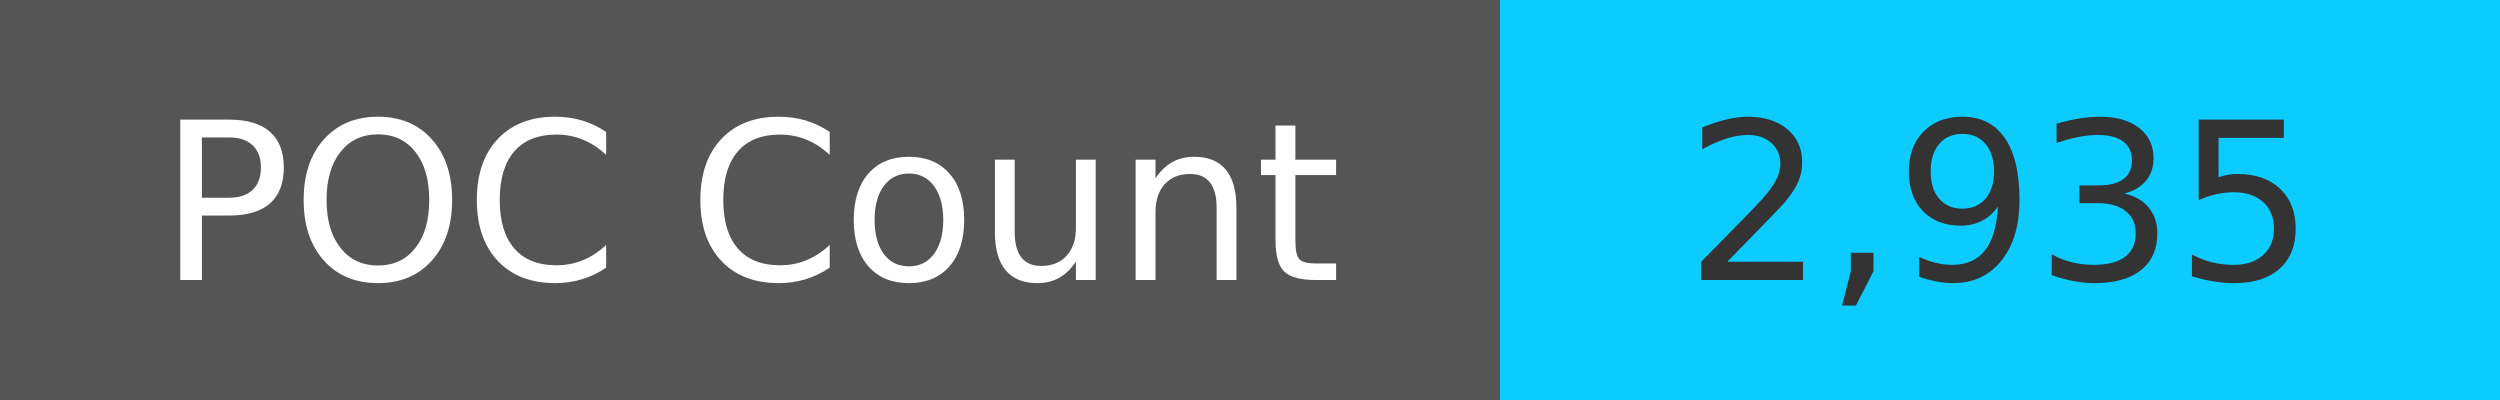
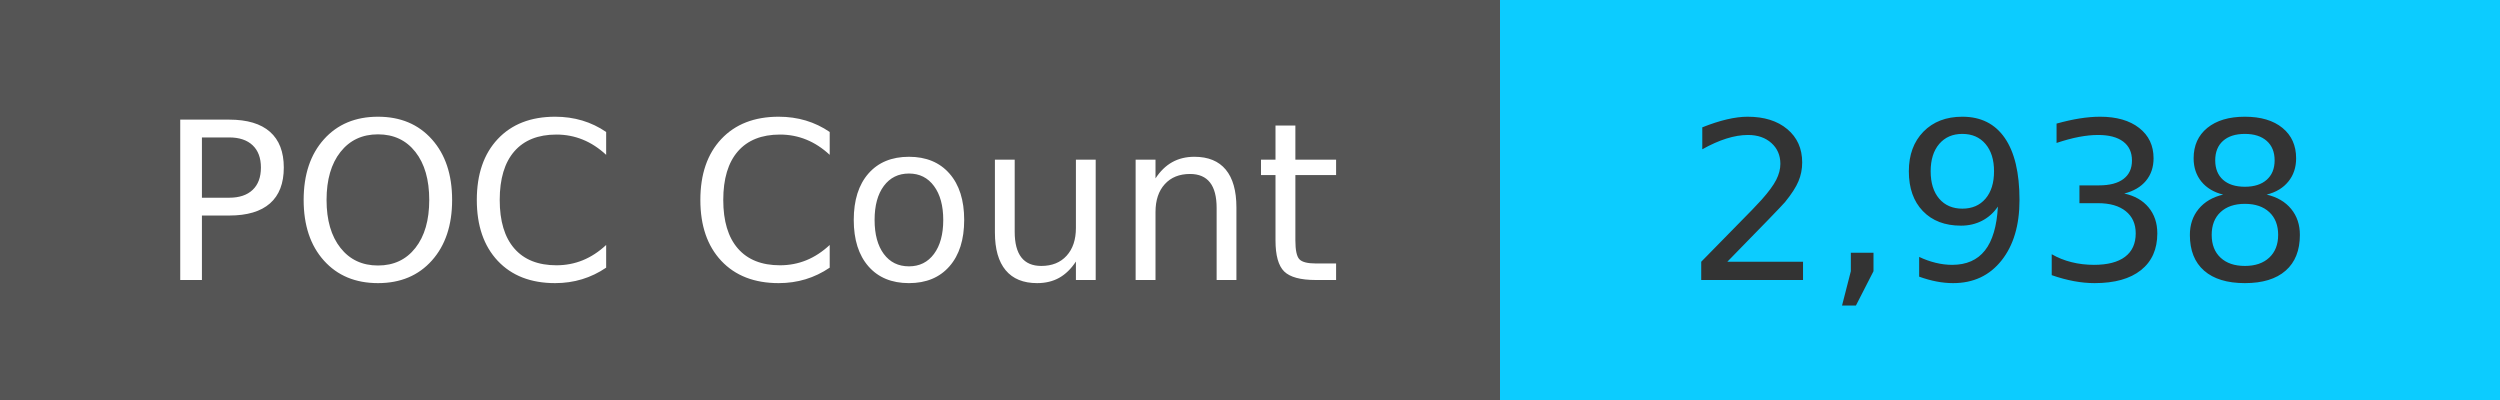
<svg xmlns="http://www.w3.org/2000/svg" width="125" height="20" role="img">
  <linearGradient id="s" x2="0" y2="100%">
    <stop offset="0" stop-color="#bbb" stop-opacity=".1" />
    <stop offset="1" stop-opacity=".1" />
  </linearGradient>
  <g>
    <rect width="75" height="20" fill="#555" />
    <rect x="75" width="267" height="20" fill="#0cccff" />
  </g>
  <g fill="#fff" text-anchor="middle" font-family="Verdana,Geneva,DejaVu Sans,sans-serif" text-rendering="geometricPrecision" font-size="110">
    <text x="375" y="140" transform="scale(.1)" fill="#fff">
            POC Count
        </text>
    <text x="1000" y="140" transform="scale(.1)" fill="#333">
-             2,935
+             2,938
        </text>
  </g>
</svg>
